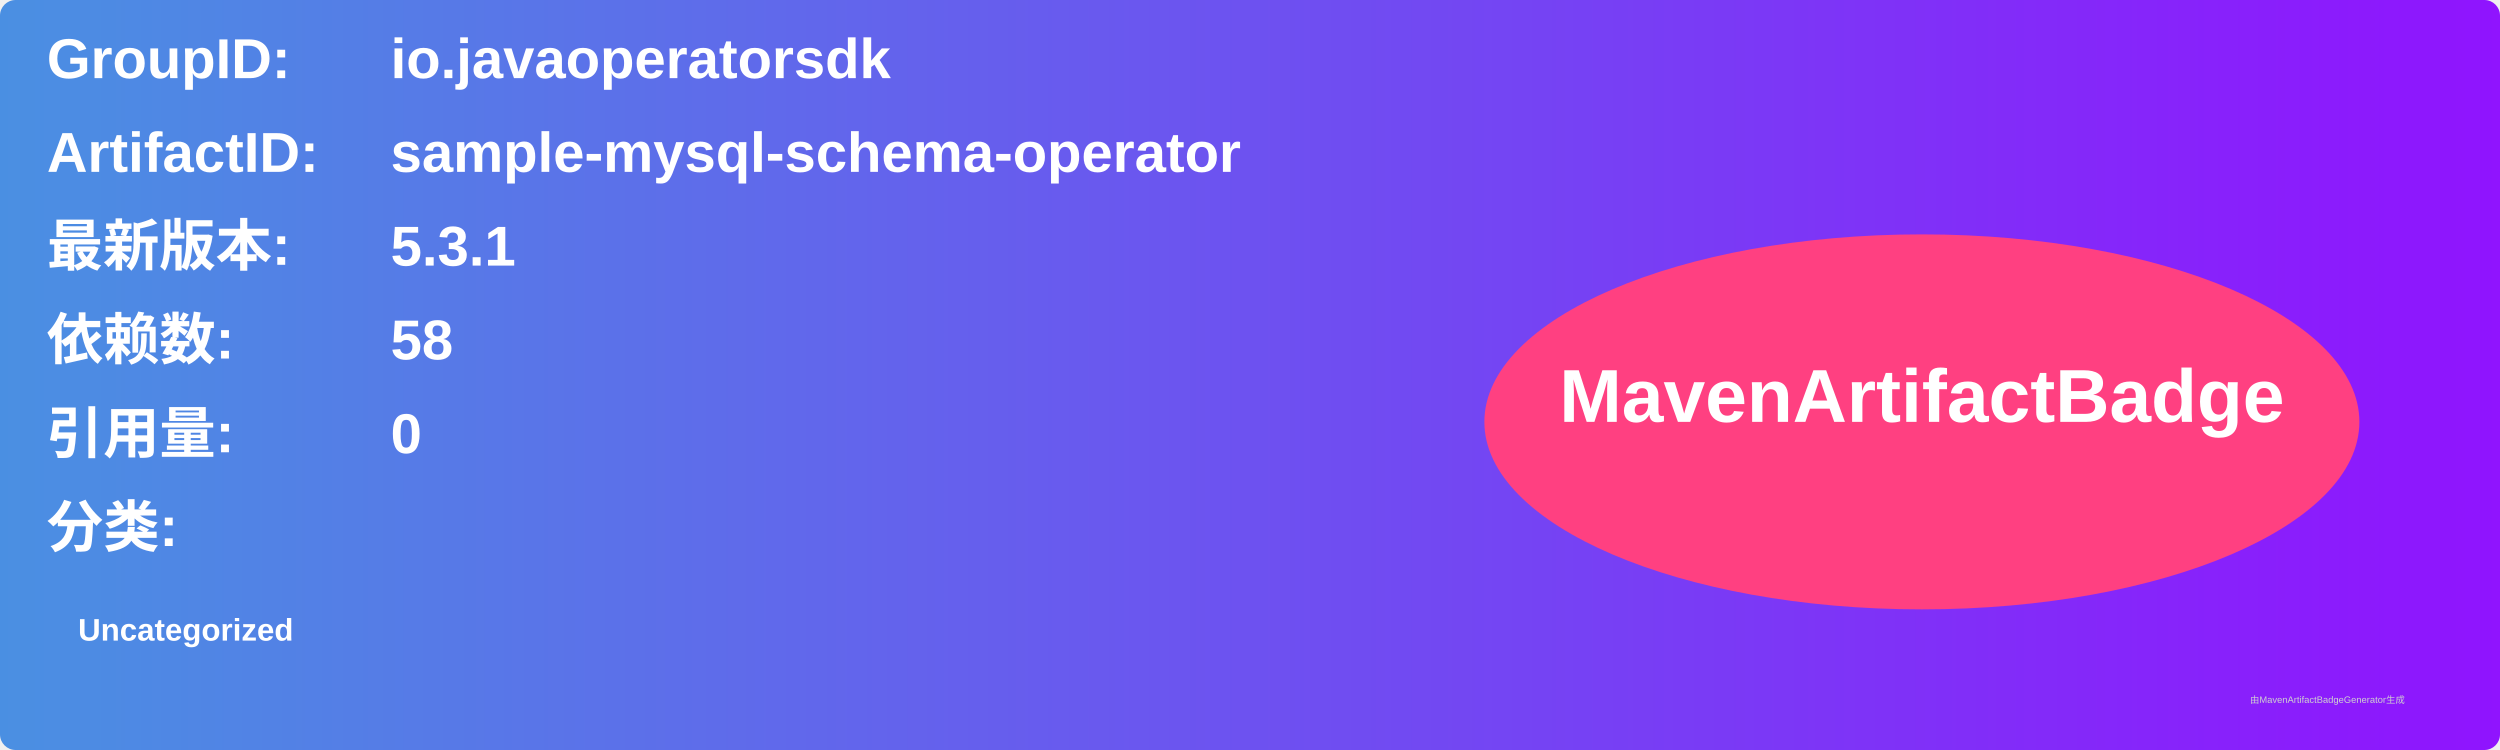
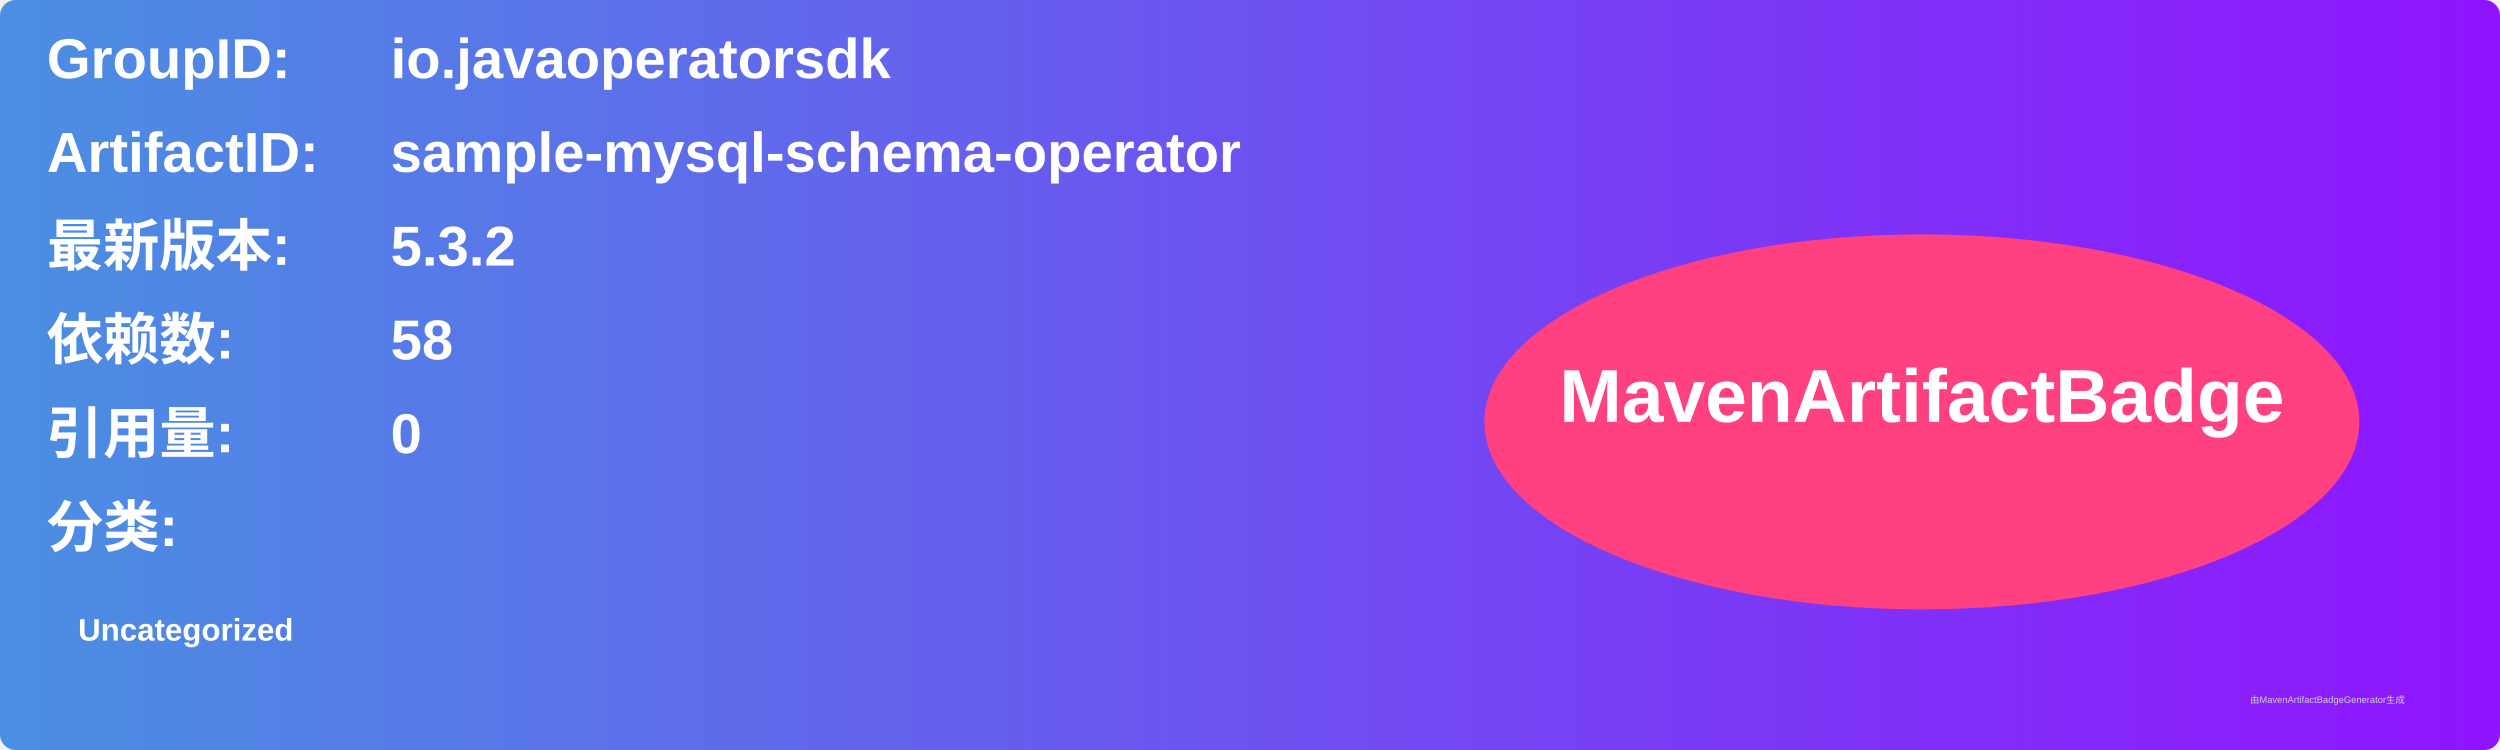
<svg xmlns="http://www.w3.org/2000/svg" width="800" height="240" viewBox="0 0 800 240">
  <linearGradient id="grad" x1="0%" y1="0%" x2="100%" y2="0%">
    <stop offset="0%" stop-color="#4a90e2" />
    <stop offset="100%" stop-color="#9013fe" />
  </linearGradient>
  <rect width="100%" height="100%" rx="5" ry="5" fill="url(#grad)" />
  <g transform="translate(15, 15)">
    <text x="0" y="10" font-family="Arial" font-size="18" fill="white" font-weight="bold" width="260">GroupID:</text>
    <text x="110" y="10" font-family="Arial" font-size="18" fill="white" font-weight="bold" width="460">io.javaoperatorsdk</text>
    <text x="0" y="40" font-family="Arial" font-size="18" fill="white" font-weight="bold" width="260">ArtifactID:</text>
    <text x="110" y="40" font-family="Arial" font-size="18" fill="white" font-weight="bold" width="460">sample-mysql-schema-operator</text>
    <text x="0" y="70" font-family="Arial" font-size="18" fill="white" font-weight="bold">最新版本:</text>
    <text x="110" y="70" font-family="Arial" font-size="18" fill="white" font-weight="bold">
-       <tspan font-weight="bold">5.3.1</tspan>
+       <tspan font-weight="bold">5.3.2</tspan>
    </text>
    <text x="0" y="100" font-family="Arial" font-size="18" fill="white" font-weight="bold">依赖数: </text>
    <text x="110" y="100" font-family="Arial" font-size="18" fill="white">
      <tspan font-weight="bold">58</tspan>
    </text>
    <text x="0" y="130" font-family="Arial" font-size="18" fill="white" font-weight="bold">引用量: </text>
    <text x="110" y="130" font-family="Arial" font-size="18" fill="white">
      <tspan font-weight="bold">0</tspan>
    </text>
    <text x="0" y="160" font-family="Arial" font-size="18" fill="white" font-weight="bold">分类:</text>
    <text x="10" y="190" font-family="Arial" font-size="10" fill="white">
      <tspan font-weight="bold">Uncategorized</tspan>
    </text>
    <ellipse cx="600" cy="120" rx="140" ry="60" fill="#ff4081" />
    <text x="600" y="120" text-anchor="middle" font-family="Arial" font-size="24" fill="white" font-weight="bold">MavenArtifactBadge</text>
  </g>
  <text x="720" y="225" font-family="Arial" font-size="3" fill="#d0d0d0">由MavenArtifactBadgeGenerator生成</text>
</svg>
